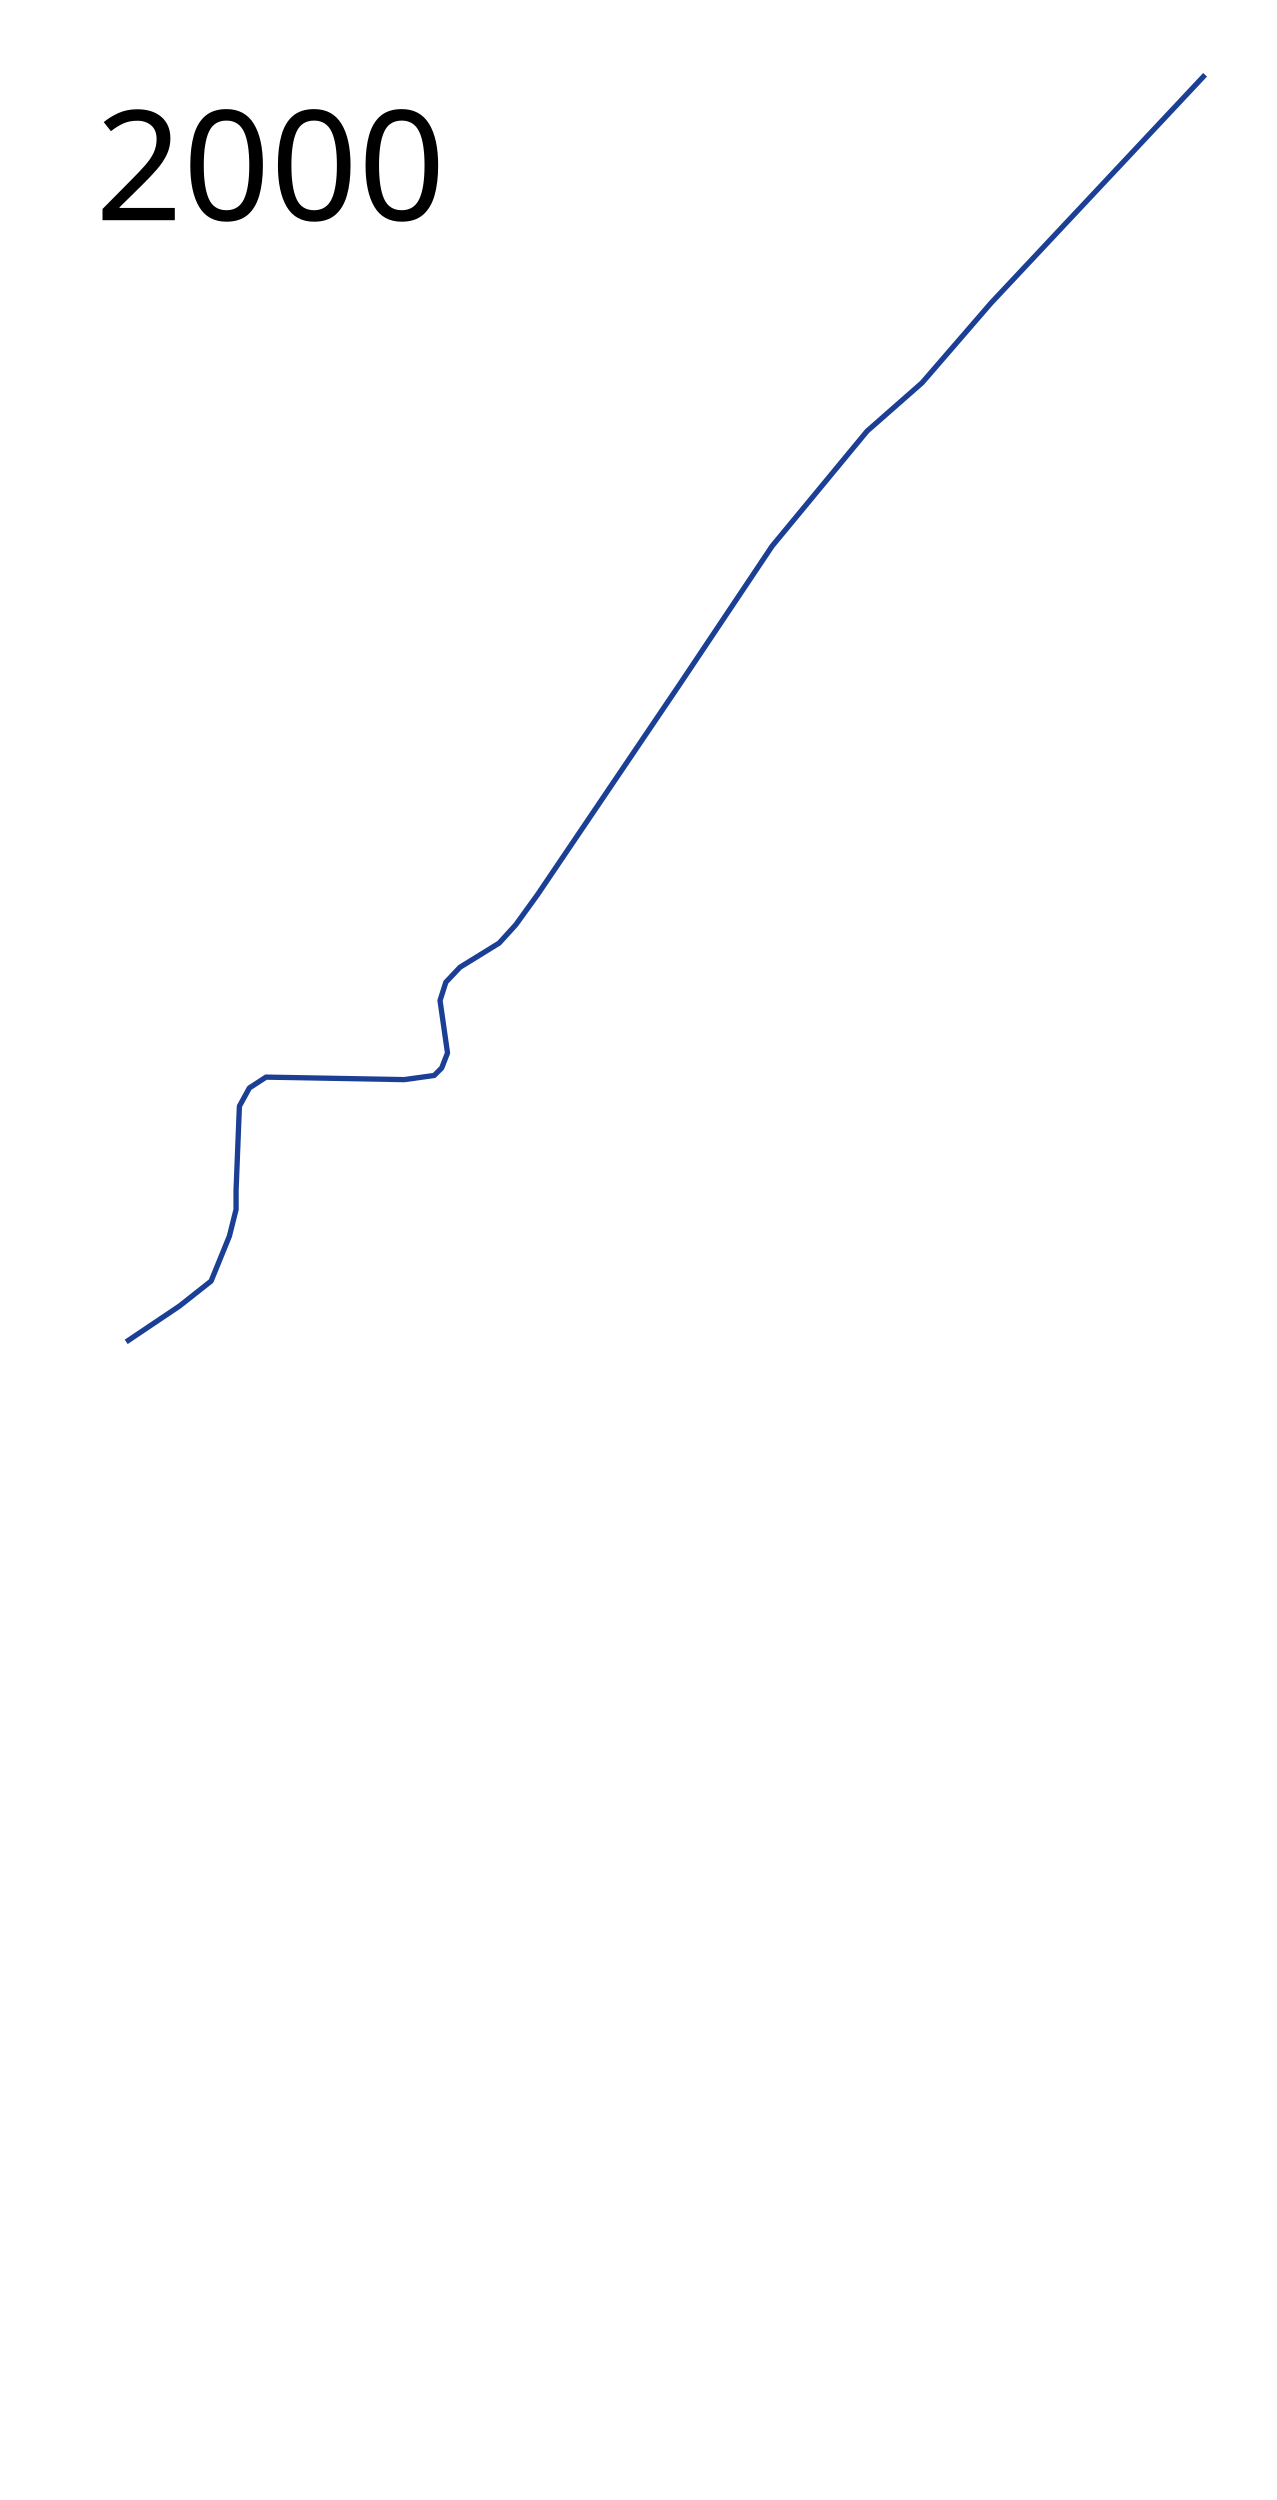
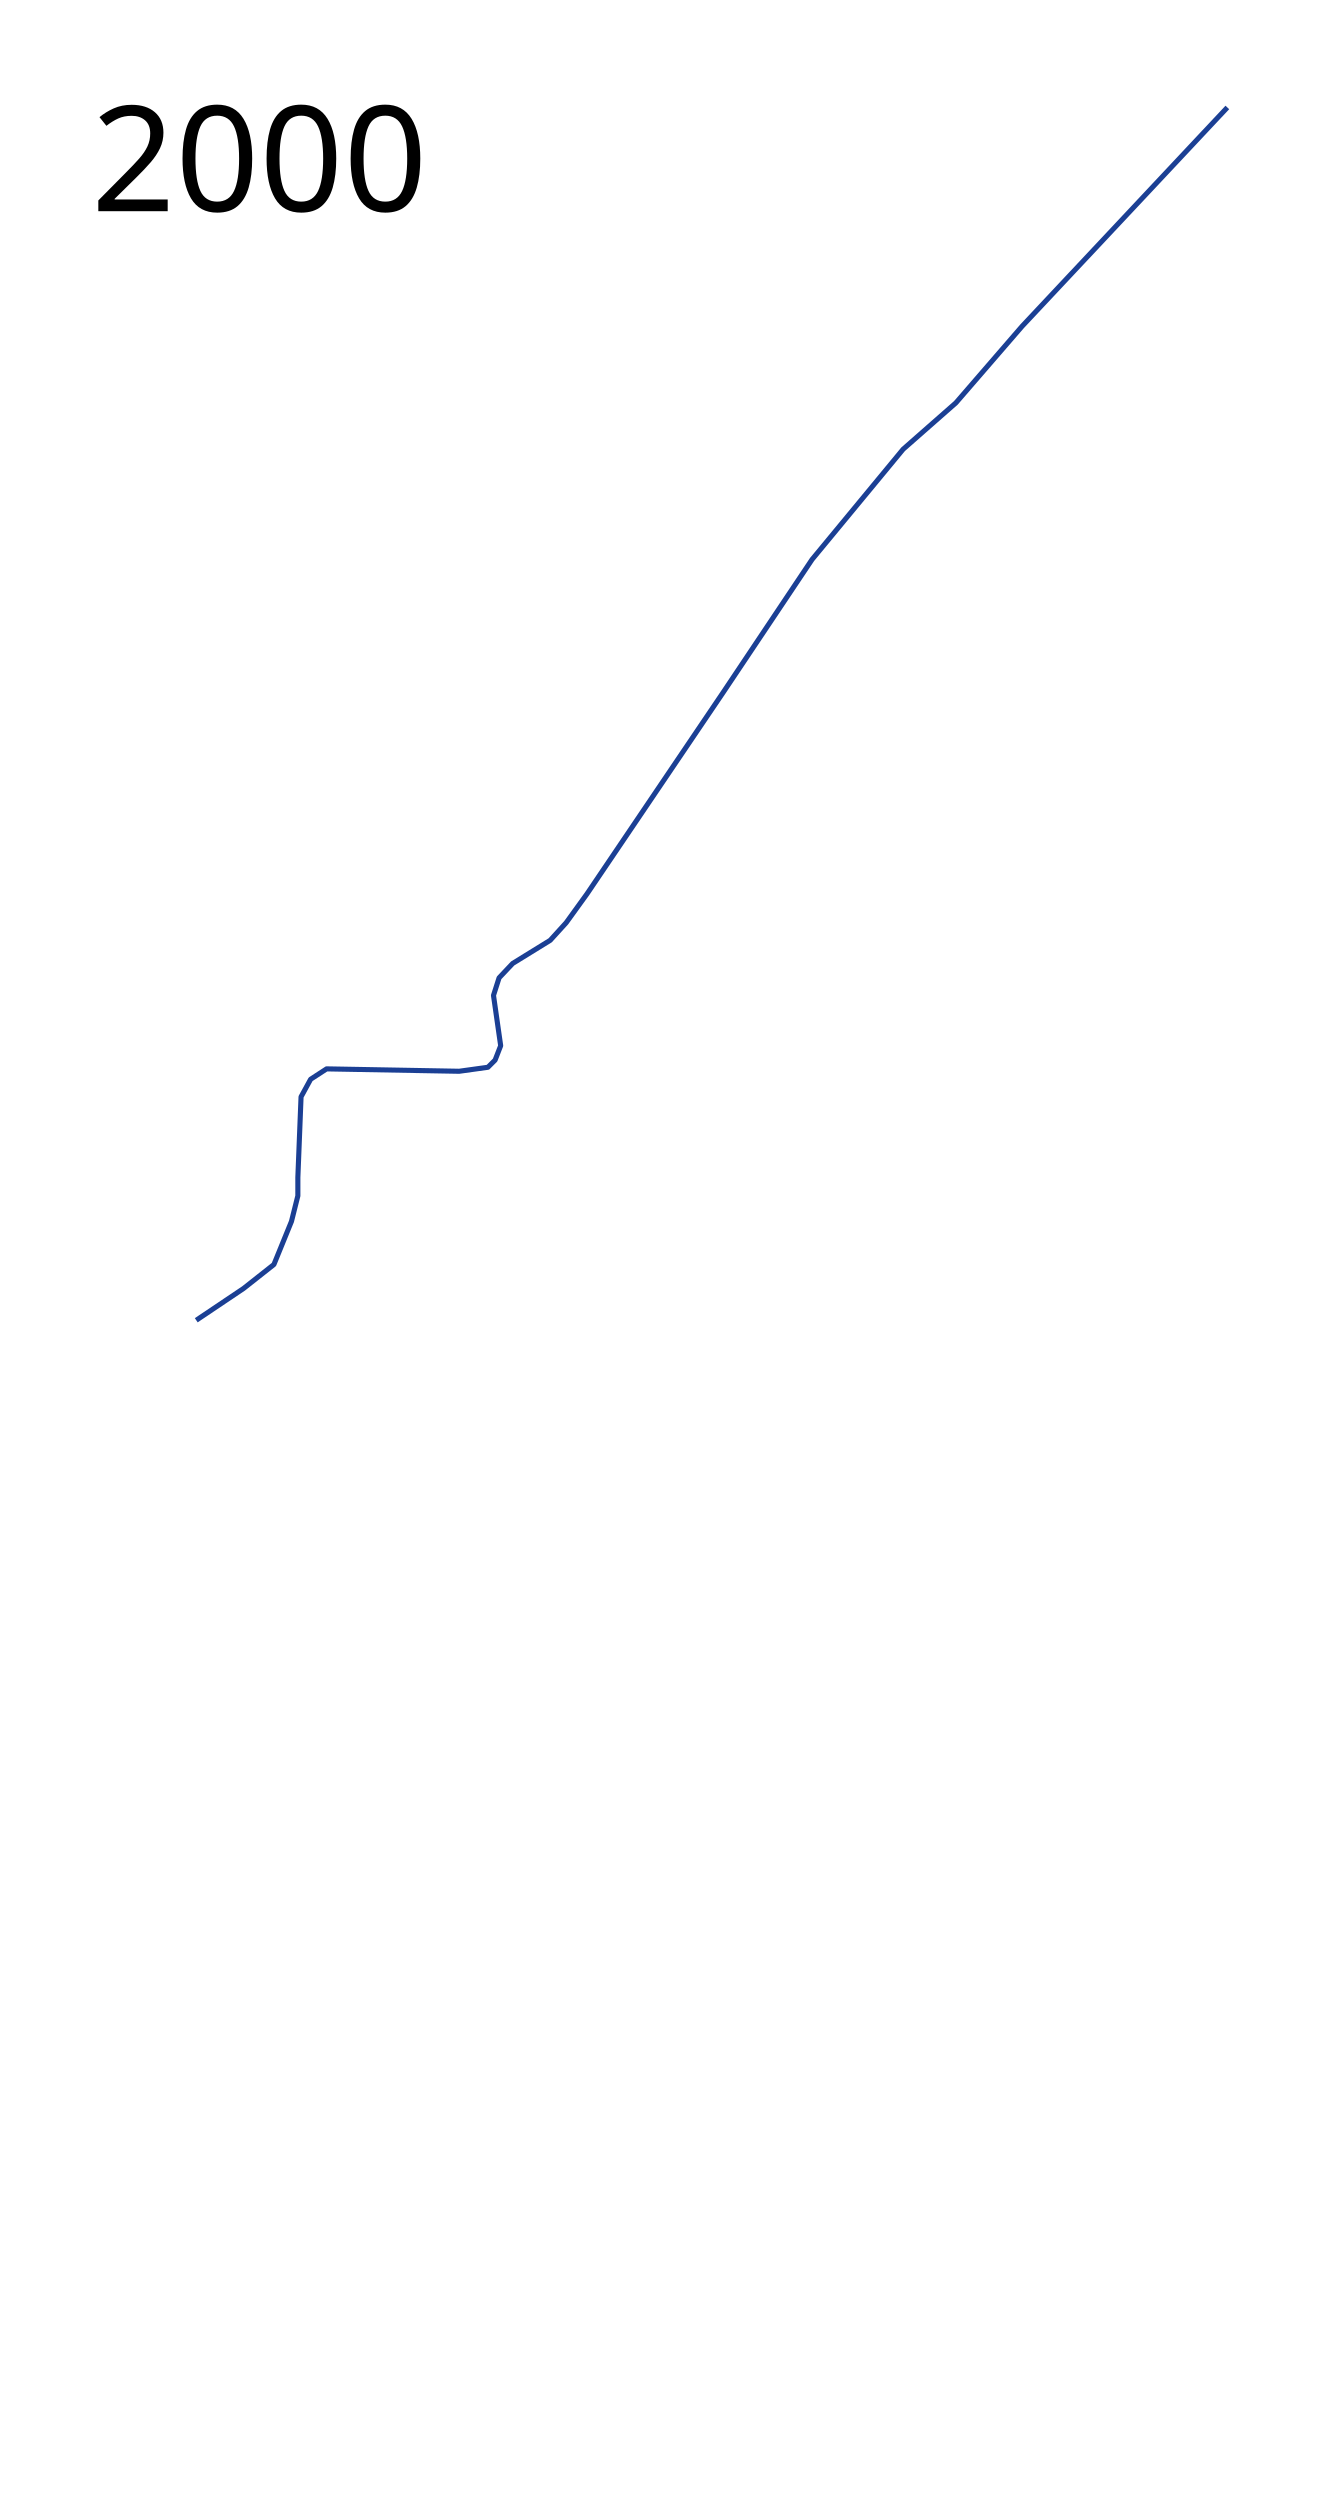
- <svg xmlns="http://www.w3.org/2000/svg" height="2350" width="1200">
-   <path d="M1132.79 70.3L931.672 284.72l-64.952 75.125-51.648 45.388-89.211 107.992-86.863 129.904-133.817 197.986-20.346 28.171-15.651 17.217-36.78 22.694-13.303 14.086-5.478 17.216 7.043 49.3-5.478 14.086-7.043 7.043-28.172 3.913-129.904-2.348-15.65 10.174-9.391 17.216-3.13 79.038v17.998l-6.261 25.042-17.216 42.258-29.737 23.476-50.083 33.65" fill="none" stroke="#1b3f94" stroke-width="5" stroke-linejoin="round" />
+ <svg xmlns="http://www.w3.org/2000/svg" height="2450" width="1300">
+   <path d="M1202.79 105.3l-201.117 214.42-64.952 75.125-51.648 45.388-89.211 107.992-86.863 129.904-133.817 197.986-20.346 28.171-15.651 17.217-36.78 22.694-13.303 14.086-5.478 17.216 7.043 49.3-5.478 14.086-7.043 7.043-28.172 3.913-129.904-2.348-15.65 10.174-9.391 17.216-3.13 79.038v17.998l-6.261 25.042-17.216 42.258-29.737 23.476-46.363 31.15" fill="none" stroke="#1b3f94" stroke-width="5" stroke-linejoin="round" />
  <text style="-inkscape-font-specification:Sans" y="206.961" x="89.453" font-weight="400" font-size="144px" font-family="Sans">
    <tspan y="206.961" x="89.453">2000</tspan>
  </text>
</svg>
